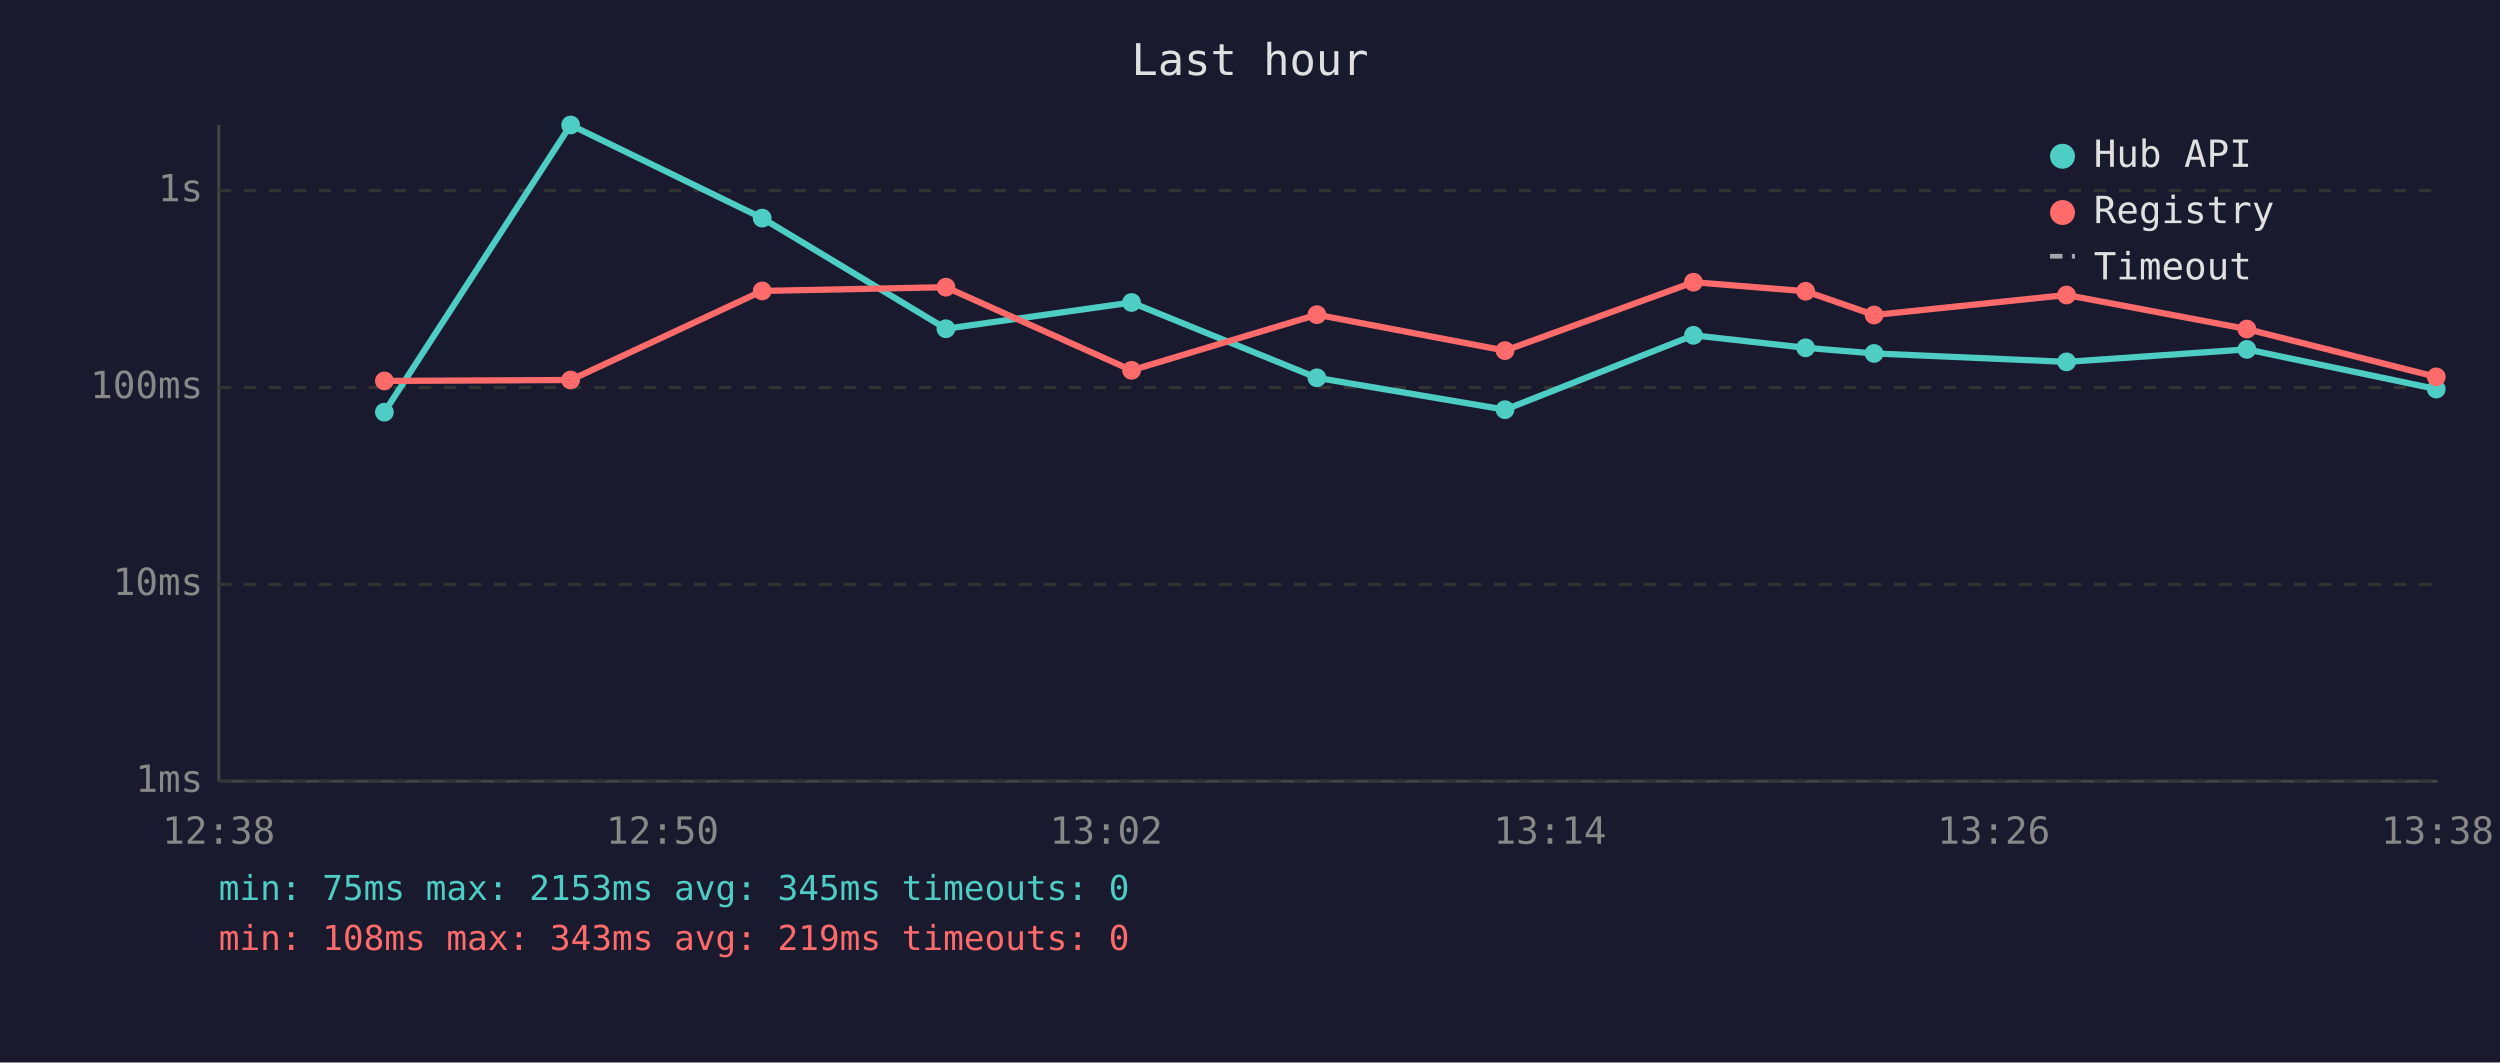
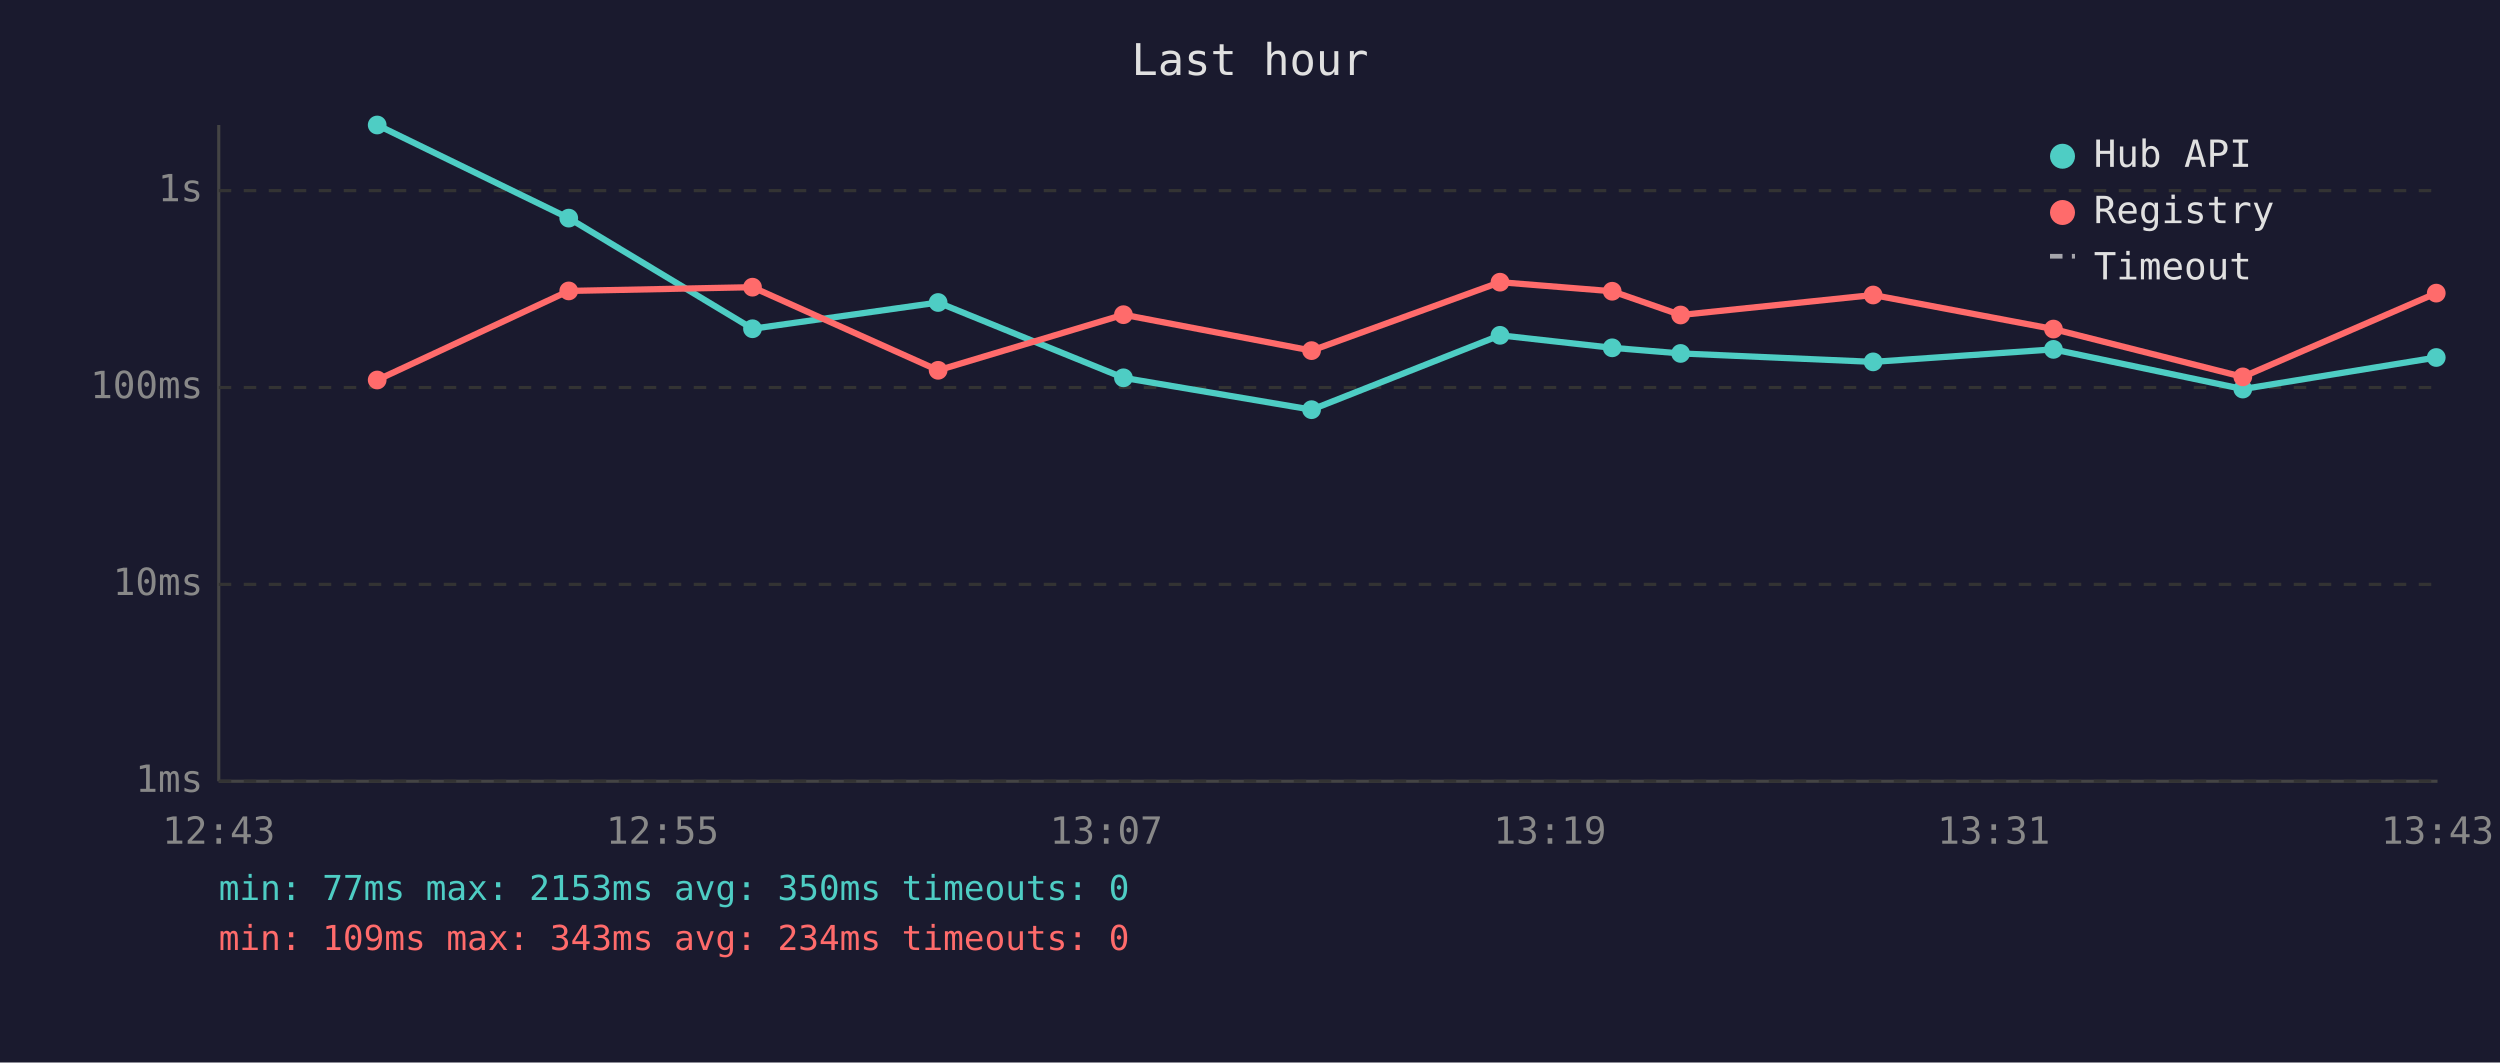
<svg xmlns="http://www.w3.org/2000/svg" viewBox="0 0 800 340" font-family="monospace" font-size="12">
  <rect width="800" height="340" fill="#1a1a2e" />
  <text x="400" y="24" fill="#e0e0e0" font-size="14" text-anchor="middle">Last hour</text>
  <line x1="70" y1="40" x2="70" y2="250" stroke="#444" stroke-width="1" />
  <line x1="70" y1="250" x2="780" y2="250" stroke="#444" stroke-width="1" />
  <line x1="70" y1="250" x2="780" y2="250" stroke="#333" stroke-width="1" stroke-dasharray="4" />
  <text x="65" y="250" fill="#888" text-anchor="end" dominant-baseline="middle">1ms</text>
  <line x1="70" y1="187" x2="780" y2="187" stroke="#333" stroke-width="1" stroke-dasharray="4" />
  <text x="65" y="187" fill="#888" text-anchor="end" dominant-baseline="middle">10ms</text>
  <line x1="70" y1="124" x2="780" y2="124" stroke="#333" stroke-width="1" stroke-dasharray="4" />
  <text x="65" y="124" fill="#888" text-anchor="end" dominant-baseline="middle">100ms</text>
  <line x1="70" y1="61" x2="780" y2="61" stroke="#333" stroke-width="1" stroke-dasharray="4" />
  <text x="65" y="61" fill="#888" text-anchor="end" dominant-baseline="middle">1s</text>
-   <text x="70" y="270" fill="#888" text-anchor="middle">12:38</text>
-   <text x="212" y="270" fill="#888" text-anchor="middle">12:50</text>
-   <text x="354" y="270" fill="#888" text-anchor="middle">13:02</text>
-   <text x="496" y="270" fill="#888" text-anchor="middle">13:14</text>
-   <text x="638" y="270" fill="#888" text-anchor="middle">13:26</text>
-   <text x="780" y="270" fill="#888" text-anchor="middle">13:38</text>
-   <polyline points="123.0,131.9 182.6,40.0 243.9,69.8 302.7,105.2 362.1,96.8 421.4,120.9 481.6,131.1 541.9,107.3 577.8,111.3 599.7,113.1 661.3,115.8 719.0,111.8 779.6,124.5" fill="none" stroke="#4ecdc4" stroke-width="2" opacity="1" />
-   <circle cx="123.0" cy="131.9" r="3" fill="#4ecdc4" />
-   <circle cx="182.6" cy="40.0" r="3" fill="#4ecdc4" />
-   <circle cx="243.9" cy="69.8" r="3" fill="#4ecdc4" />
-   <circle cx="302.7" cy="105.2" r="3" fill="#4ecdc4" />
-   <circle cx="362.1" cy="96.8" r="3" fill="#4ecdc4" />
-   <circle cx="421.4" cy="120.9" r="3" fill="#4ecdc4" />
-   <circle cx="481.6" cy="131.1" r="3" fill="#4ecdc4" />
-   <circle cx="541.9" cy="107.3" r="3" fill="#4ecdc4" />
-   <circle cx="577.8" cy="111.3" r="3" fill="#4ecdc4" />
-   <circle cx="599.7" cy="113.1" r="3" fill="#4ecdc4" />
-   <circle cx="661.3" cy="115.8" r="3" fill="#4ecdc4" />
-   <circle cx="719.0" cy="111.8" r="3" fill="#4ecdc4" />
-   <circle cx="779.6" cy="124.5" r="3" fill="#4ecdc4" />
-   <polyline points="123.0,121.9 182.6,121.6 243.9,93.1 302.7,91.9 362.1,118.5 421.4,100.7 481.6,112.2 541.9,90.3 577.8,93.2 599.7,100.8 661.3,94.4 719.0,105.3 779.6,120.6" fill="none" stroke="#ff6b6b" stroke-width="2" opacity="1" />
-   <circle cx="123.0" cy="121.9" r="3" fill="#ff6b6b" />
-   <circle cx="182.6" cy="121.6" r="3" fill="#ff6b6b" />
-   <circle cx="243.9" cy="93.1" r="3" fill="#ff6b6b" />
-   <circle cx="302.7" cy="91.9" r="3" fill="#ff6b6b" />
-   <circle cx="362.1" cy="118.5" r="3" fill="#ff6b6b" />
-   <circle cx="421.4" cy="100.7" r="3" fill="#ff6b6b" />
-   <circle cx="481.6" cy="112.2" r="3" fill="#ff6b6b" />
-   <circle cx="541.9" cy="90.3" r="3" fill="#ff6b6b" />
-   <circle cx="577.8" cy="93.2" r="3" fill="#ff6b6b" />
-   <circle cx="599.7" cy="100.8" r="3" fill="#ff6b6b" />
-   <circle cx="661.3" cy="94.4" r="3" fill="#ff6b6b" />
-   <circle cx="719.0" cy="105.3" r="3" fill="#ff6b6b" />
-   <circle cx="779.6" cy="120.6" r="3" fill="#ff6b6b" />
+   <text x="70" y="270" fill="#888" text-anchor="middle">12:43</text>
+   <text x="212" y="270" fill="#888" text-anchor="middle">12:55</text>
+   <text x="354" y="270" fill="#888" text-anchor="middle">13:07</text>
+   <text x="496" y="270" fill="#888" text-anchor="middle">13:19</text>
+   <text x="638" y="270" fill="#888" text-anchor="middle">13:31</text>
+   <text x="780" y="270" fill="#888" text-anchor="middle">13:43</text>
+   <polyline points="120.7,40.0 182.0,69.8 240.8,105.2 300.2,96.8 359.5,120.9 419.7,131.1 480.0,107.3 515.9,111.3 537.8,113.1 599.4,115.8 657.1,111.8 717.7,124.5 779.6,114.4" fill="none" stroke="#4ecdc4" stroke-width="2" opacity="1" />
+   <circle cx="120.7" cy="40.0" r="3" fill="#4ecdc4" />
+   <circle cx="182.0" cy="69.8" r="3" fill="#4ecdc4" />
+   <circle cx="240.8" cy="105.2" r="3" fill="#4ecdc4" />
+   <circle cx="300.2" cy="96.8" r="3" fill="#4ecdc4" />
+   <circle cx="359.5" cy="120.9" r="3" fill="#4ecdc4" />
+   <circle cx="419.7" cy="131.1" r="3" fill="#4ecdc4" />
+   <circle cx="480.0" cy="107.3" r="3" fill="#4ecdc4" />
+   <circle cx="515.9" cy="111.3" r="3" fill="#4ecdc4" />
+   <circle cx="537.8" cy="113.1" r="3" fill="#4ecdc4" />
+   <circle cx="599.4" cy="115.8" r="3" fill="#4ecdc4" />
+   <circle cx="657.1" cy="111.8" r="3" fill="#4ecdc4" />
+   <circle cx="717.7" cy="124.5" r="3" fill="#4ecdc4" />
+   <circle cx="779.6" cy="114.4" r="3" fill="#4ecdc4" />
+   <polyline points="120.7,121.6 182.0,93.1 240.8,91.9 300.2,118.5 359.5,100.7 419.7,112.2 480.0,90.3 515.9,93.2 537.8,100.8 599.4,94.4 657.1,105.3 717.7,120.6 779.6,93.8" fill="none" stroke="#ff6b6b" stroke-width="2" opacity="1" />
+   <circle cx="120.7" cy="121.6" r="3" fill="#ff6b6b" />
+   <circle cx="182.0" cy="93.1" r="3" fill="#ff6b6b" />
+   <circle cx="240.8" cy="91.9" r="3" fill="#ff6b6b" />
+   <circle cx="300.2" cy="118.5" r="3" fill="#ff6b6b" />
+   <circle cx="359.5" cy="100.7" r="3" fill="#ff6b6b" />
+   <circle cx="419.7" cy="112.2" r="3" fill="#ff6b6b" />
+   <circle cx="480.0" cy="90.3" r="3" fill="#ff6b6b" />
+   <circle cx="515.9" cy="93.2" r="3" fill="#ff6b6b" />
+   <circle cx="537.8" cy="100.8" r="3" fill="#ff6b6b" />
+   <circle cx="599.4" cy="94.4" r="3" fill="#ff6b6b" />
+   <circle cx="657.1" cy="105.3" r="3" fill="#ff6b6b" />
+   <circle cx="717.7" cy="120.6" r="3" fill="#ff6b6b" />
+   <circle cx="779.6" cy="93.8" r="3" fill="#ff6b6b" />
  <circle cx="660" cy="50" r="4" fill="#4ecdc4" />
  <text x="670" y="50" fill="#e0e0e0" dominant-baseline="middle">Hub API</text>
  <circle cx="660" cy="68" r="4" fill="#ff6b6b" />
  <text x="670" y="68" fill="#e0e0e0" dominant-baseline="middle">Registry</text>
  <line x1="656" y1="82" x2="664" y2="82" stroke="#e0e0e0" stroke-width="1.5" stroke-dasharray="4,3" opacity="0.7" />
  <text x="670" y="86" fill="#e0e0e0" dominant-baseline="middle">Timeout</text>
-   <text x="70" y="288" fill="#4ecdc4" font-size="11">min: 75ms  max: 2153ms  avg: 345ms  timeouts: 0</text>
-   <text x="70" y="304" fill="#ff6b6b" font-size="11">min: 108ms  max: 343ms  avg: 219ms  timeouts: 0</text>
+   <text x="70" y="288" fill="#4ecdc4" font-size="11">min: 77ms  max: 2153ms  avg: 350ms  timeouts: 0</text>
+   <text x="70" y="304" fill="#ff6b6b" font-size="11">min: 109ms  max: 343ms  avg: 234ms  timeouts: 0</text>
</svg>
